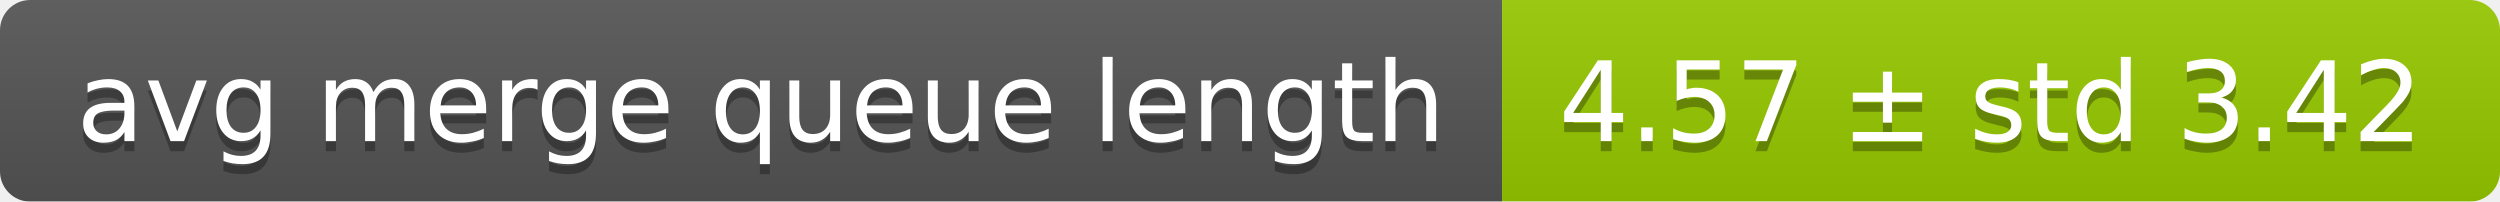
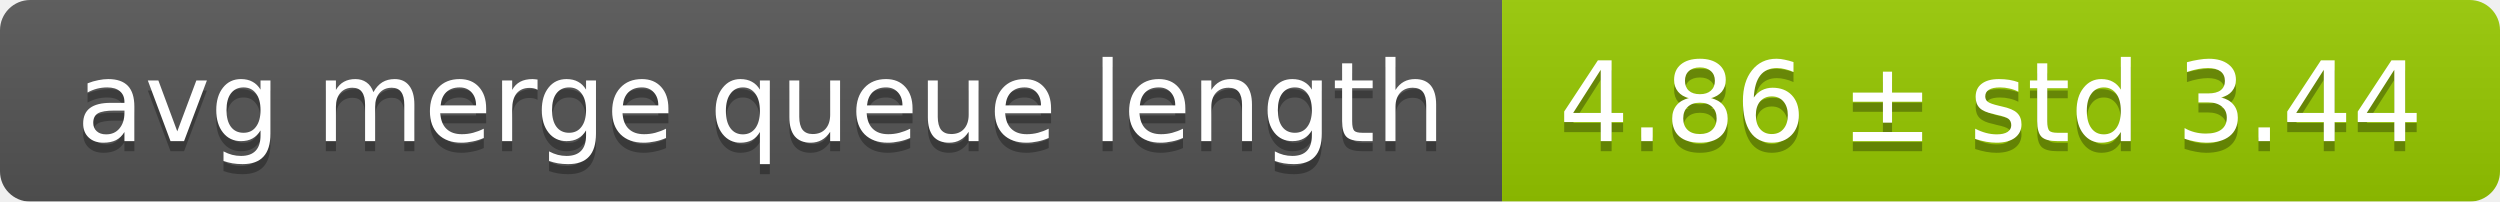
<svg xmlns="http://www.w3.org/2000/svg" width="248" height="20">
  <linearGradient id="smooth" x2="0" y2="100%">
    <stop offset="0" stop-color="#bbb" stop-opacity=".1" />
    <stop offset="1" stop-opacity=".1" />
  </linearGradient>
  <mask id="round">
    <rect width="248" height="20" rx="3" fill="#fff" />
  </mask>
  <g mask="url(#round)">
    <rect width="149" height="20" fill="#555" />
    <rect x="149" width="99" height="20" fill="#97ca00" />
    <rect width="248" height="20" fill="url(#smooth)" />
  </g>
  <g fill="#fff" text-anchor="middle" font-family="DejaVu Sans,Verdana,Geneva,sans-serif" font-size="11">
    <text x="75.5" y="15" fill="#010101" fill-opacity=".3">avg merge queue length</text>
    <text x="75.5" y="14">avg merge queue length</text>
-     <text x="197.5" y="15" fill="#010101" fill-opacity=".3">4.57 ± std 3.42</text>
-     <text x="197.5" y="14">4.57 ± std 3.42</text>
+     <text x="197.5" y="15" fill="#010101" fill-opacity=".3">4.86 ± std 3.44</text>
+     <text x="197.5" y="14">4.86 ± std 3.44</text>
  </g>
</svg>
